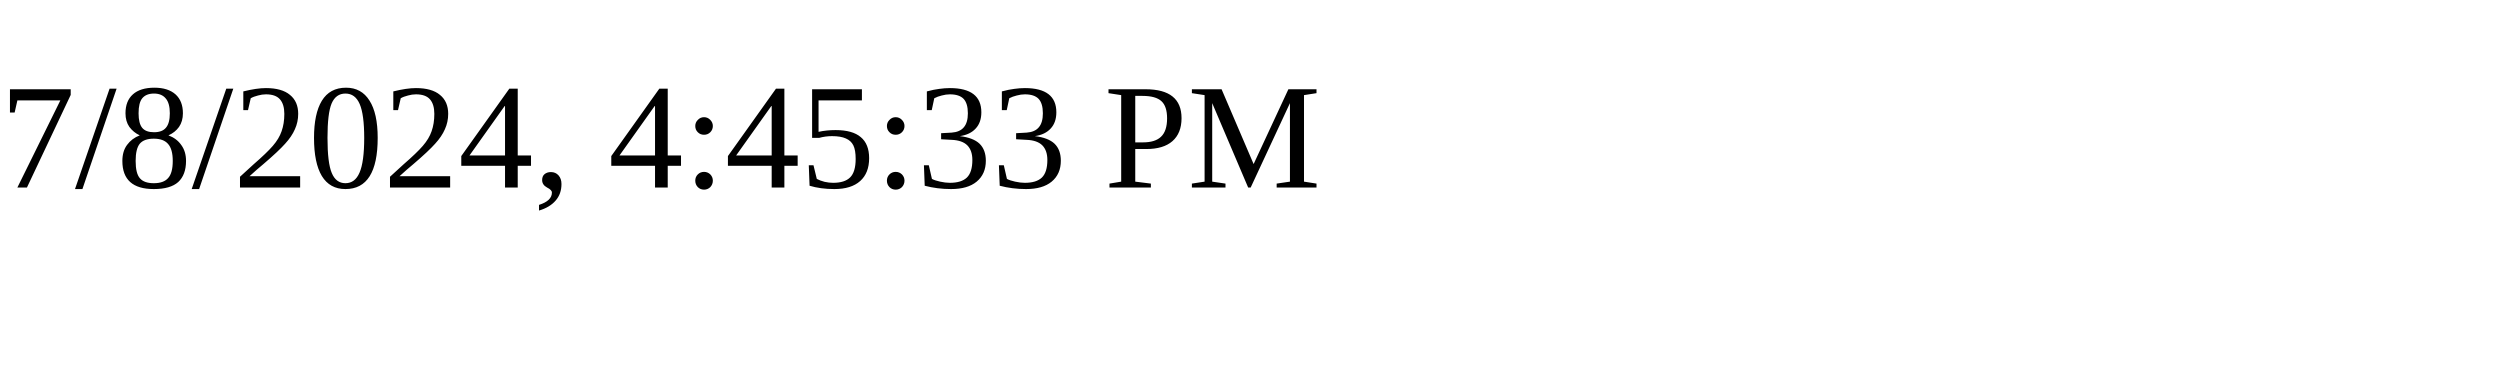
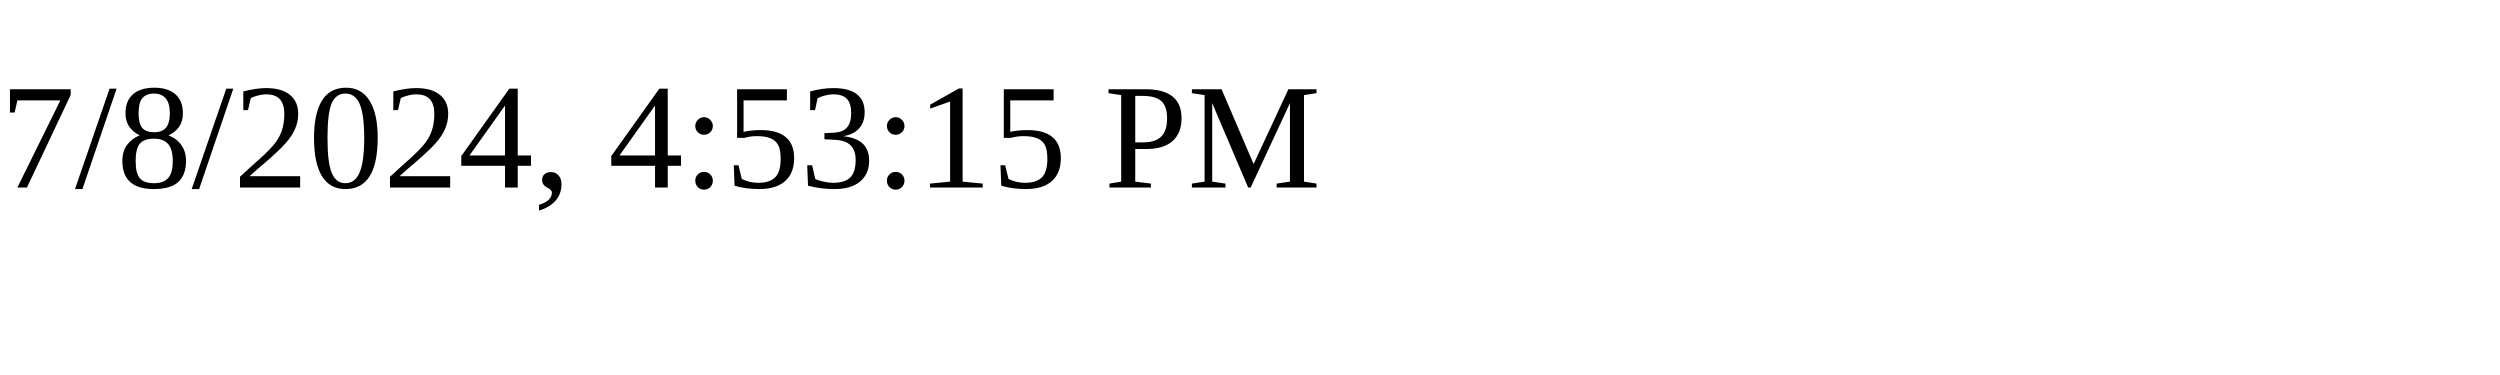
<svg xmlns="http://www.w3.org/2000/svg" height="30" width="200">
-   <text x="0" y="15">7/8/2024, 4:45:33 PM</text>
+   <text x="0" y="15">7/8/2024, 4:53:15 PM</text>
</svg>
